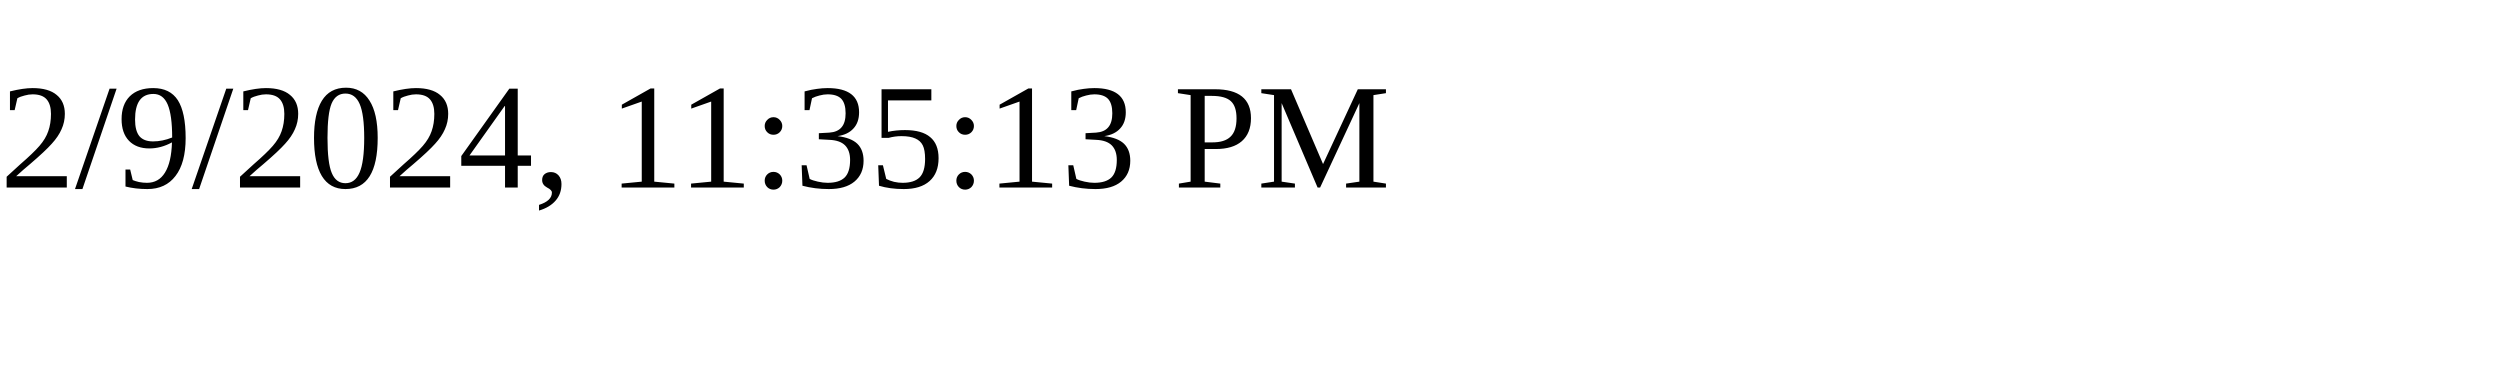
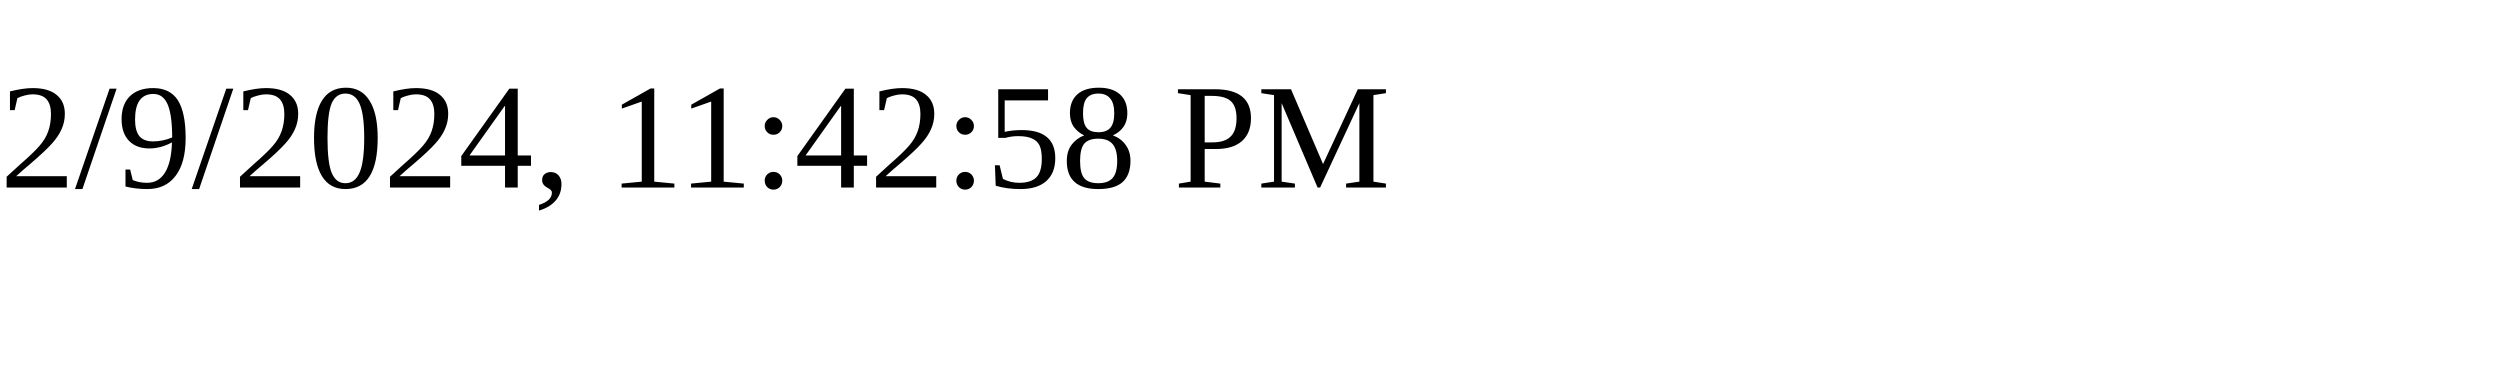
<svg xmlns="http://www.w3.org/2000/svg" height="30" width="200">
-   <text x="0" y="15">2/9/2024, 11:35:13 PM</text>
+   <text x="0" y="15">2/9/2024, 11:42:58 PM</text>
</svg>
